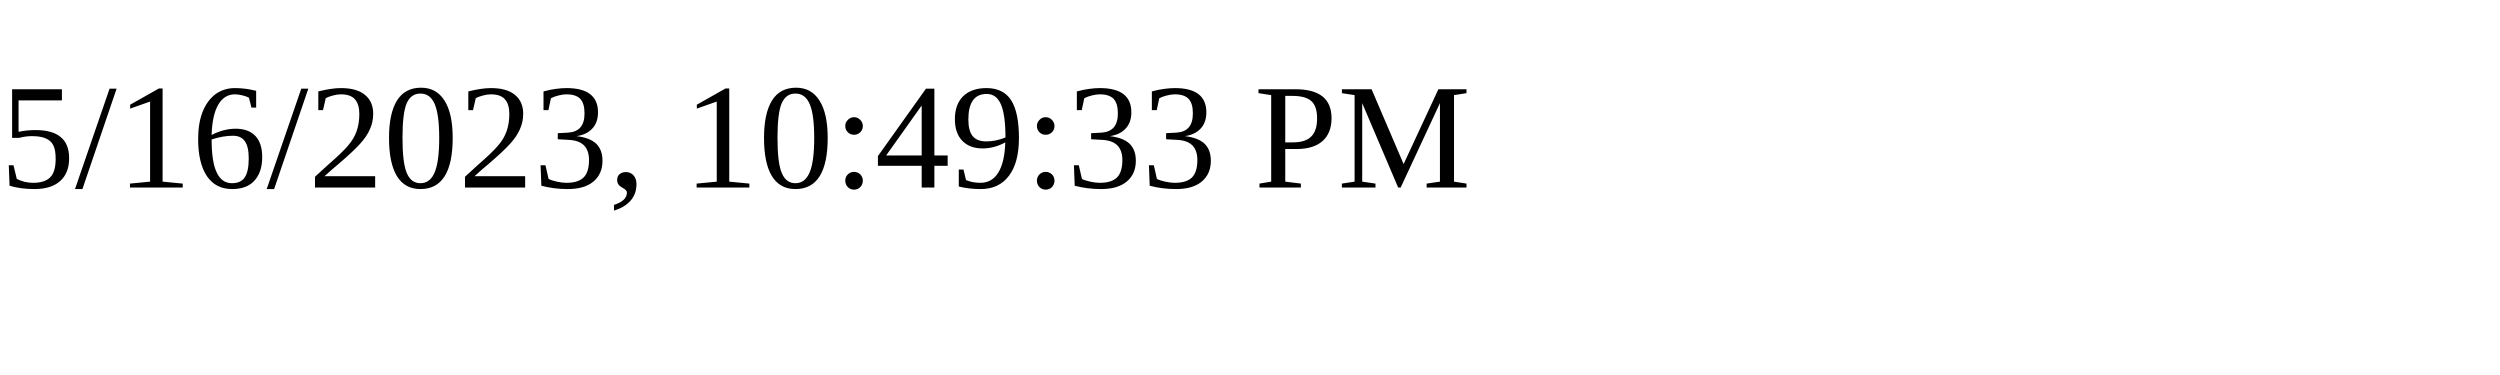
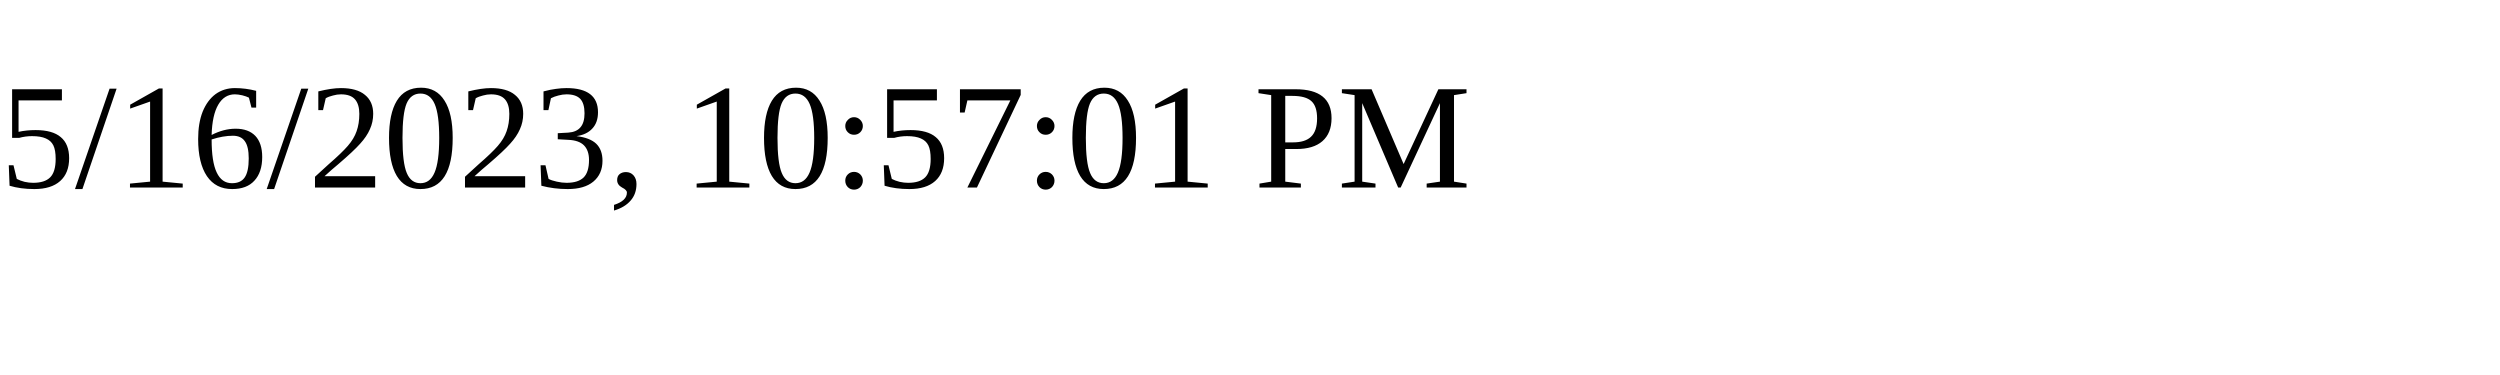
<svg xmlns="http://www.w3.org/2000/svg" height="30" width="200">
-   <text x="0" y="15">5/16/2023, 10:49:33 PM</text>
+   <text x="0" y="15">5/16/2023, 10:57:01 PM</text>
</svg>
